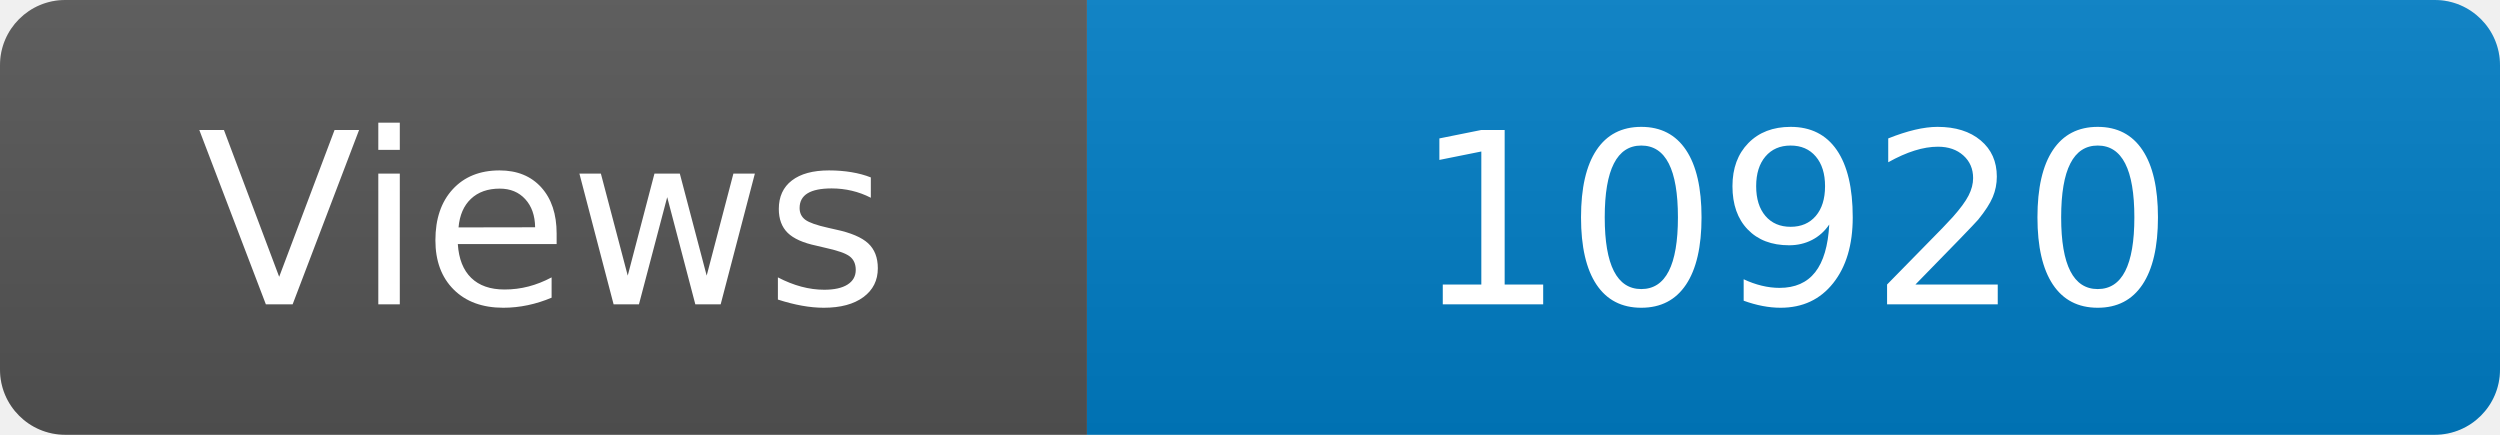
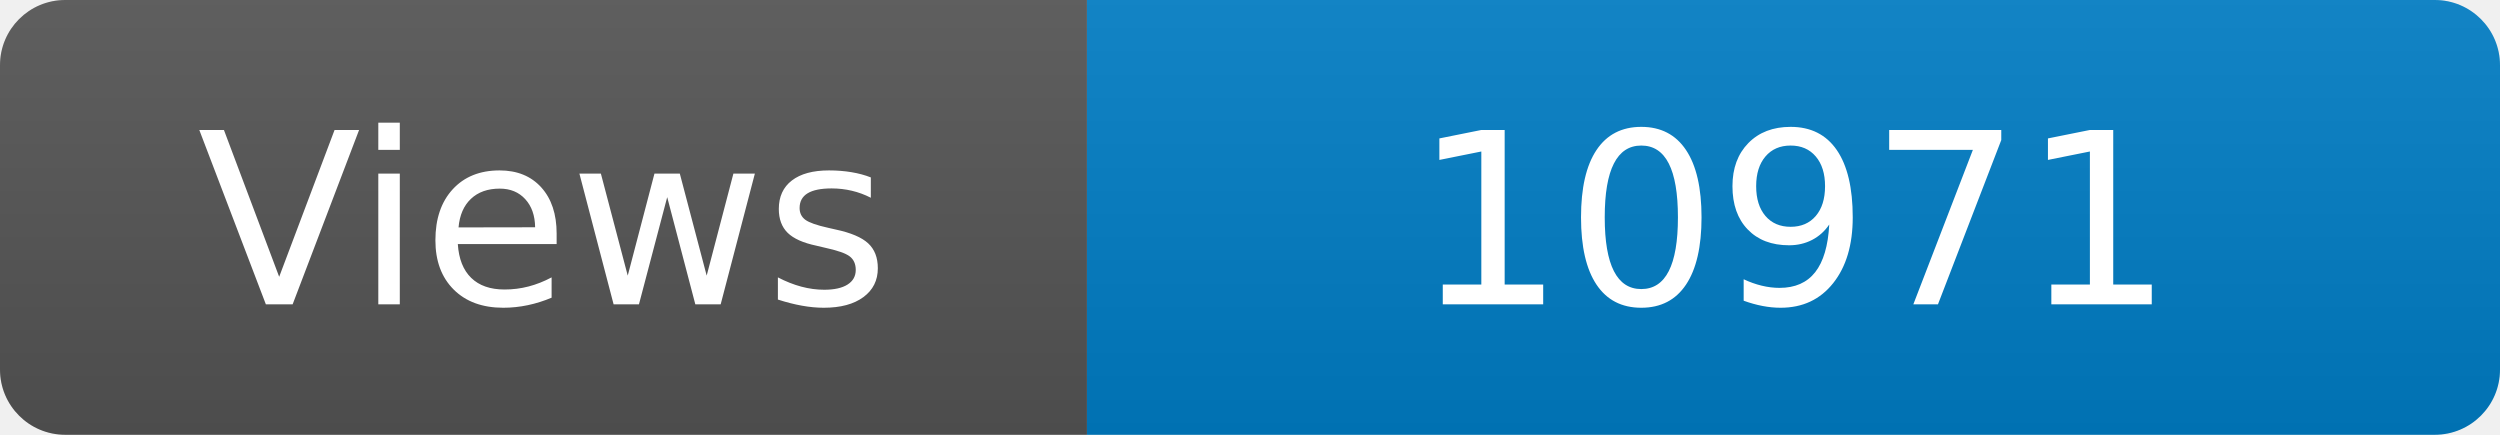
<svg xmlns="http://www.w3.org/2000/svg" width="115" height="20" role="img" aria-label="Maintained?: yes">
  <linearGradient id="s" x2="0" y2="100%">
    <stop offset="0" stop-color="#bbb" stop-opacity=".1" />
    <stop offset="1" stop-opacity=".1" />
  </linearGradient>
  <clipPath id="r">
    <rect width="115" height="20" rx="3" fill="#fff" />
  </clipPath>
  <g clip-path="url(#r)">
    <rect width="50" height="20" fill="#555" />
    <rect x="50" width="160" height="20" fill="#007ec6" />
    <rect width="115" height="20" fill="url(#s)" />
  </g>
  <g fill="#fff" text-anchor="middle" font-family="Verdana,Geneva,DejaVu Sans,sans-serif" font-size="110">
    <text x="250" y="140" transform="scale(.1)" fill="#fff">Views</text>
-     <text x="825" y="140" transform="scale(.1)" fill="#fff">10920</text>
+     <text x="825" y="140" transform="scale(.1)" fill="#fff">10971</text>
  </g>
</svg>
